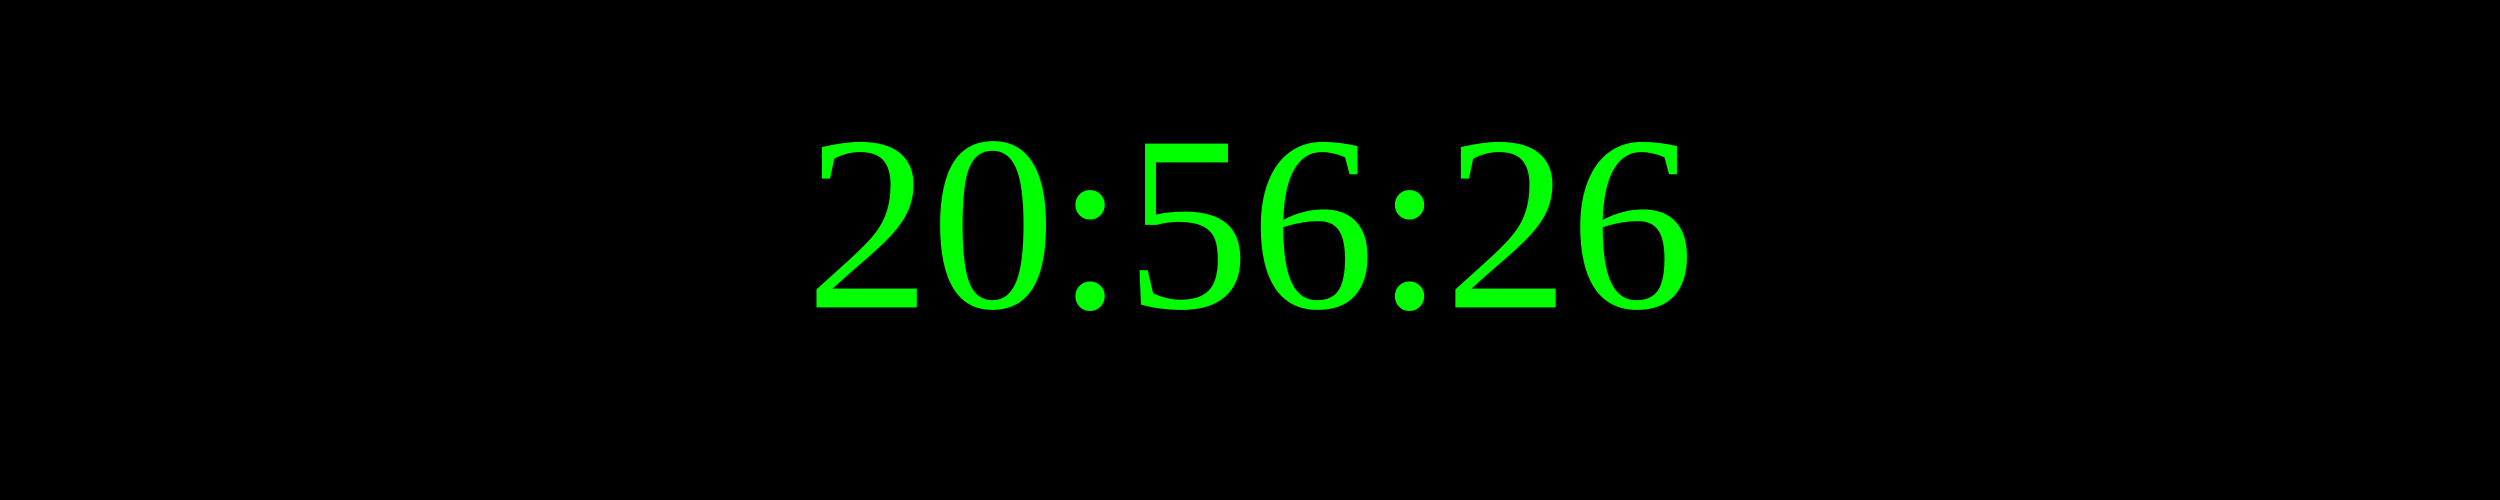
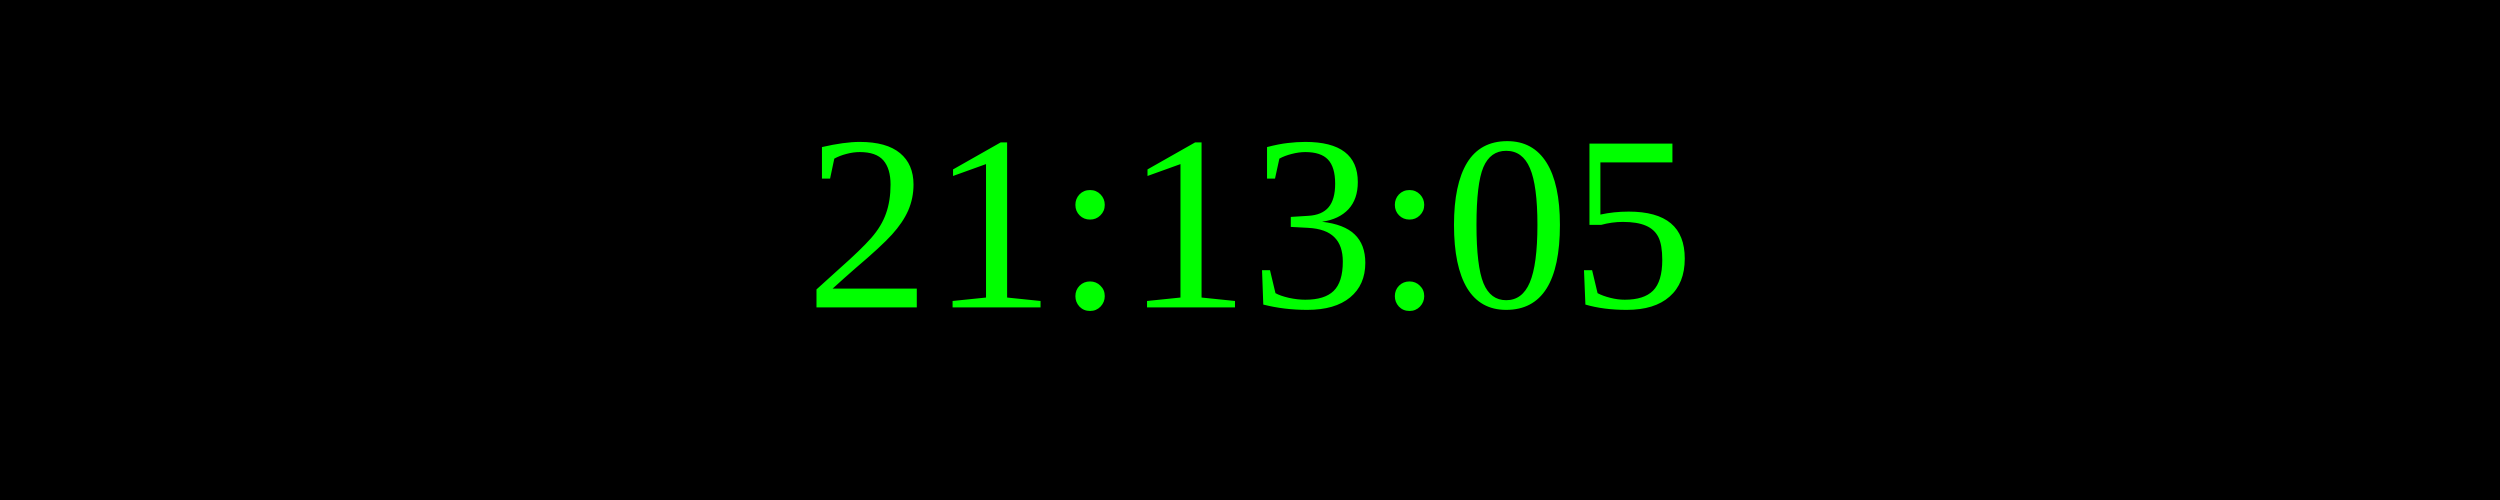
<svg xmlns="http://www.w3.org/2000/svg" width="250" height="50">
  <rect width="100%" height="100%" fill="black" />
  <text x="50%" y="50%" font-size="25" fill="lime" text-anchor="middle" dominant-baseline="middle">
- 20:56:26
+ 21:13:05
</text>
</svg>
